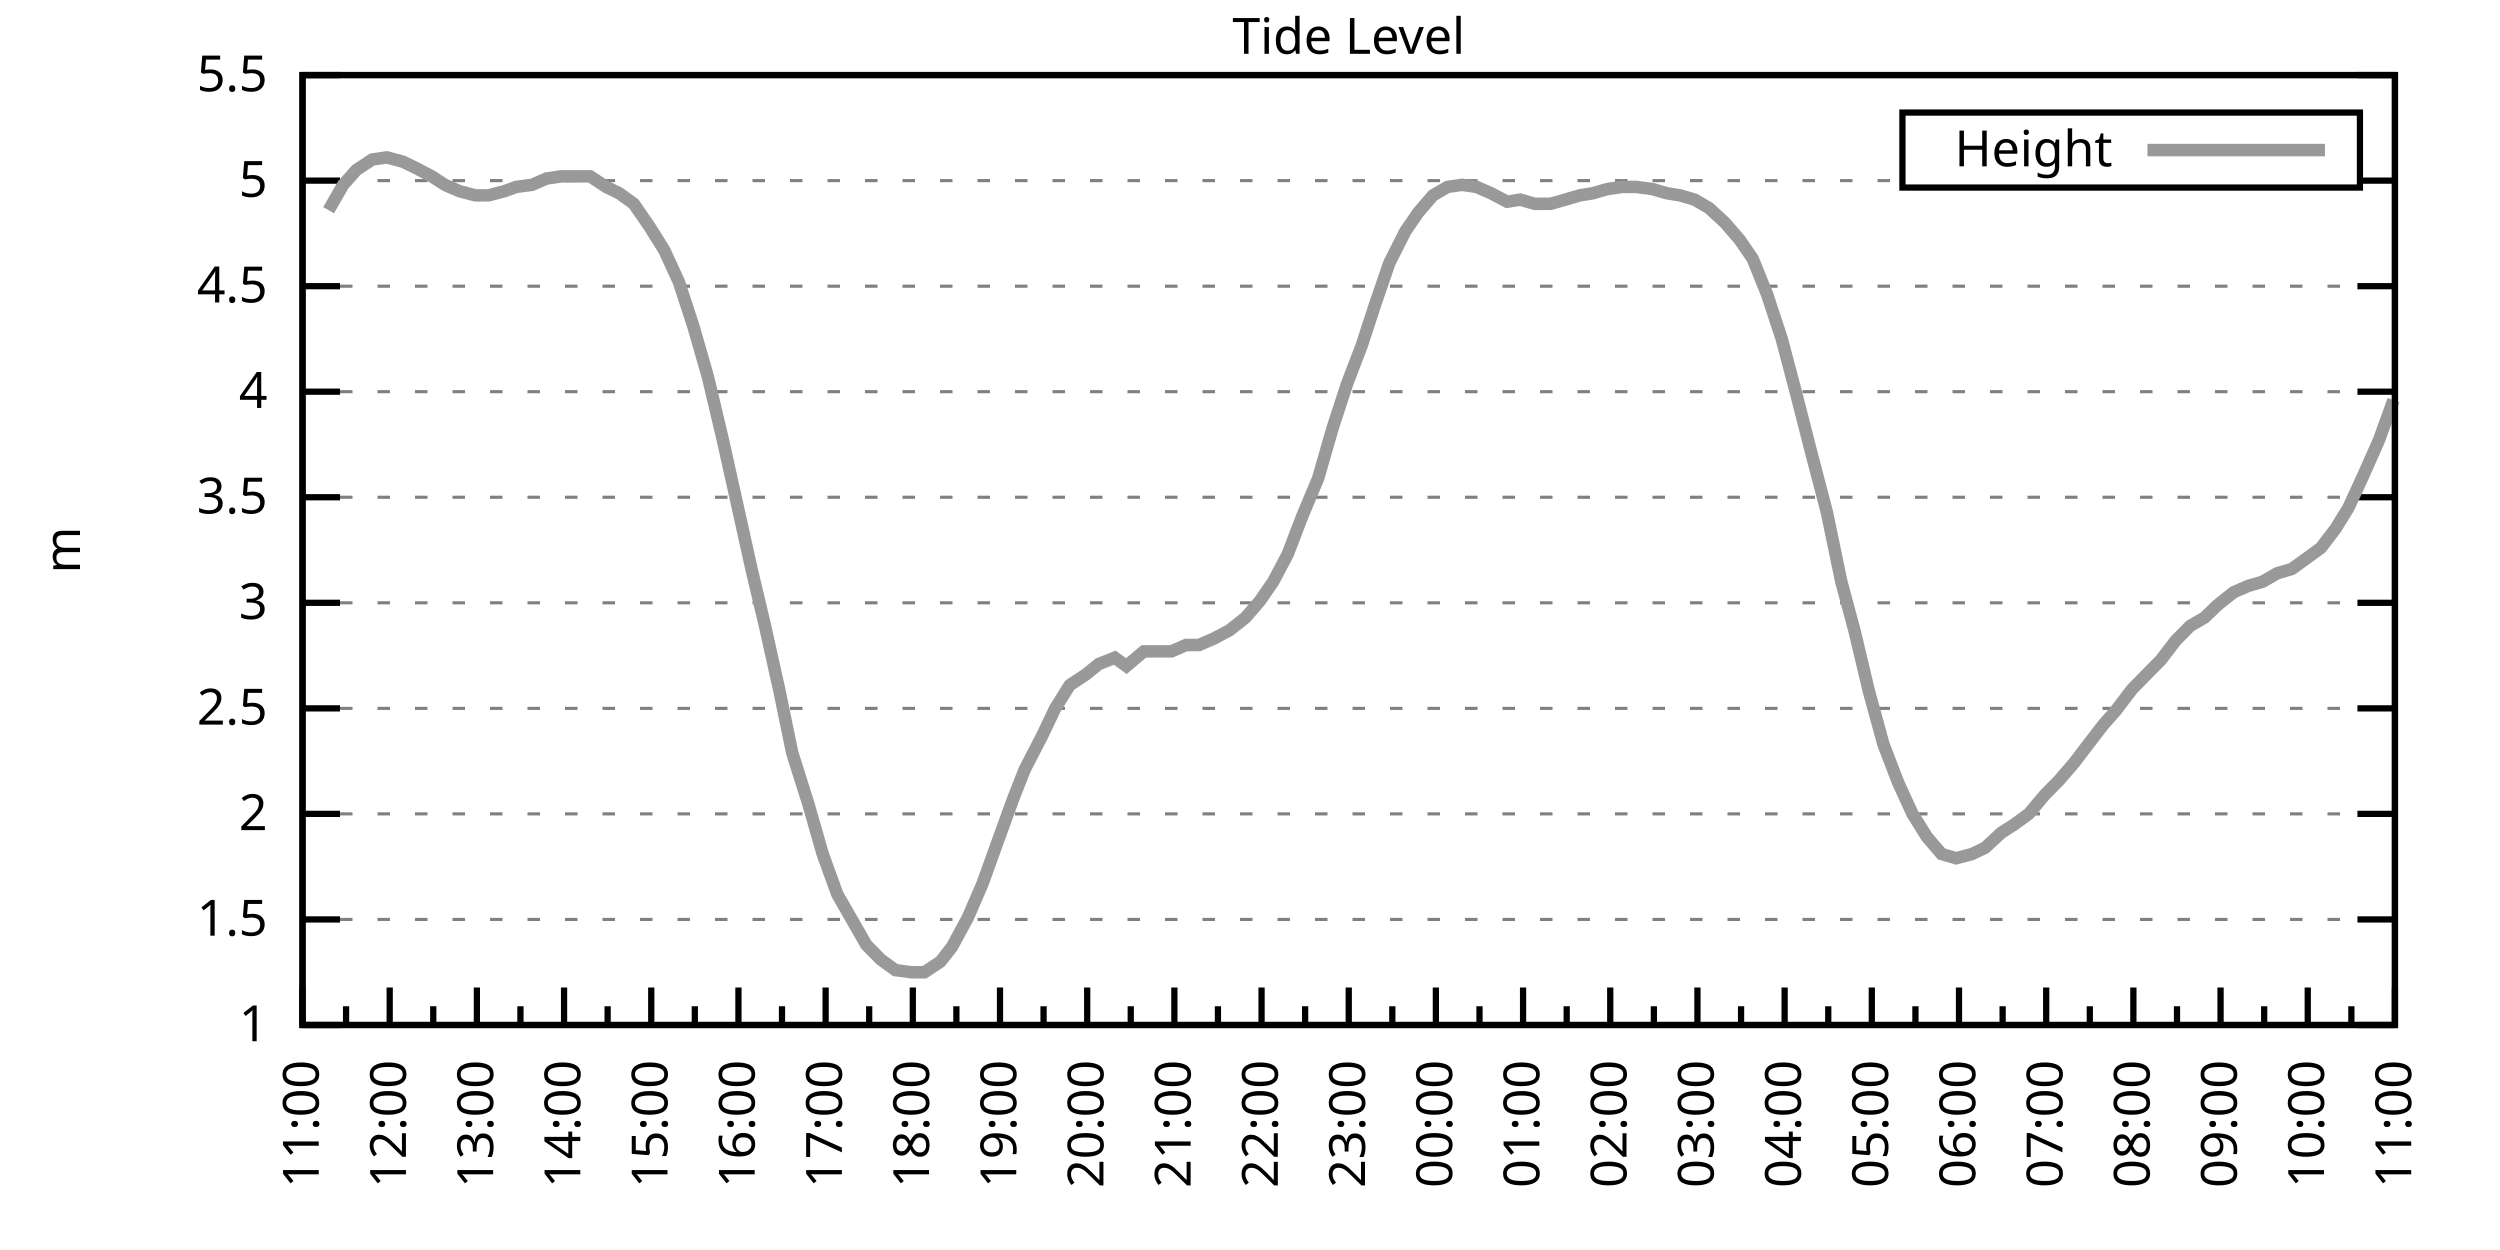
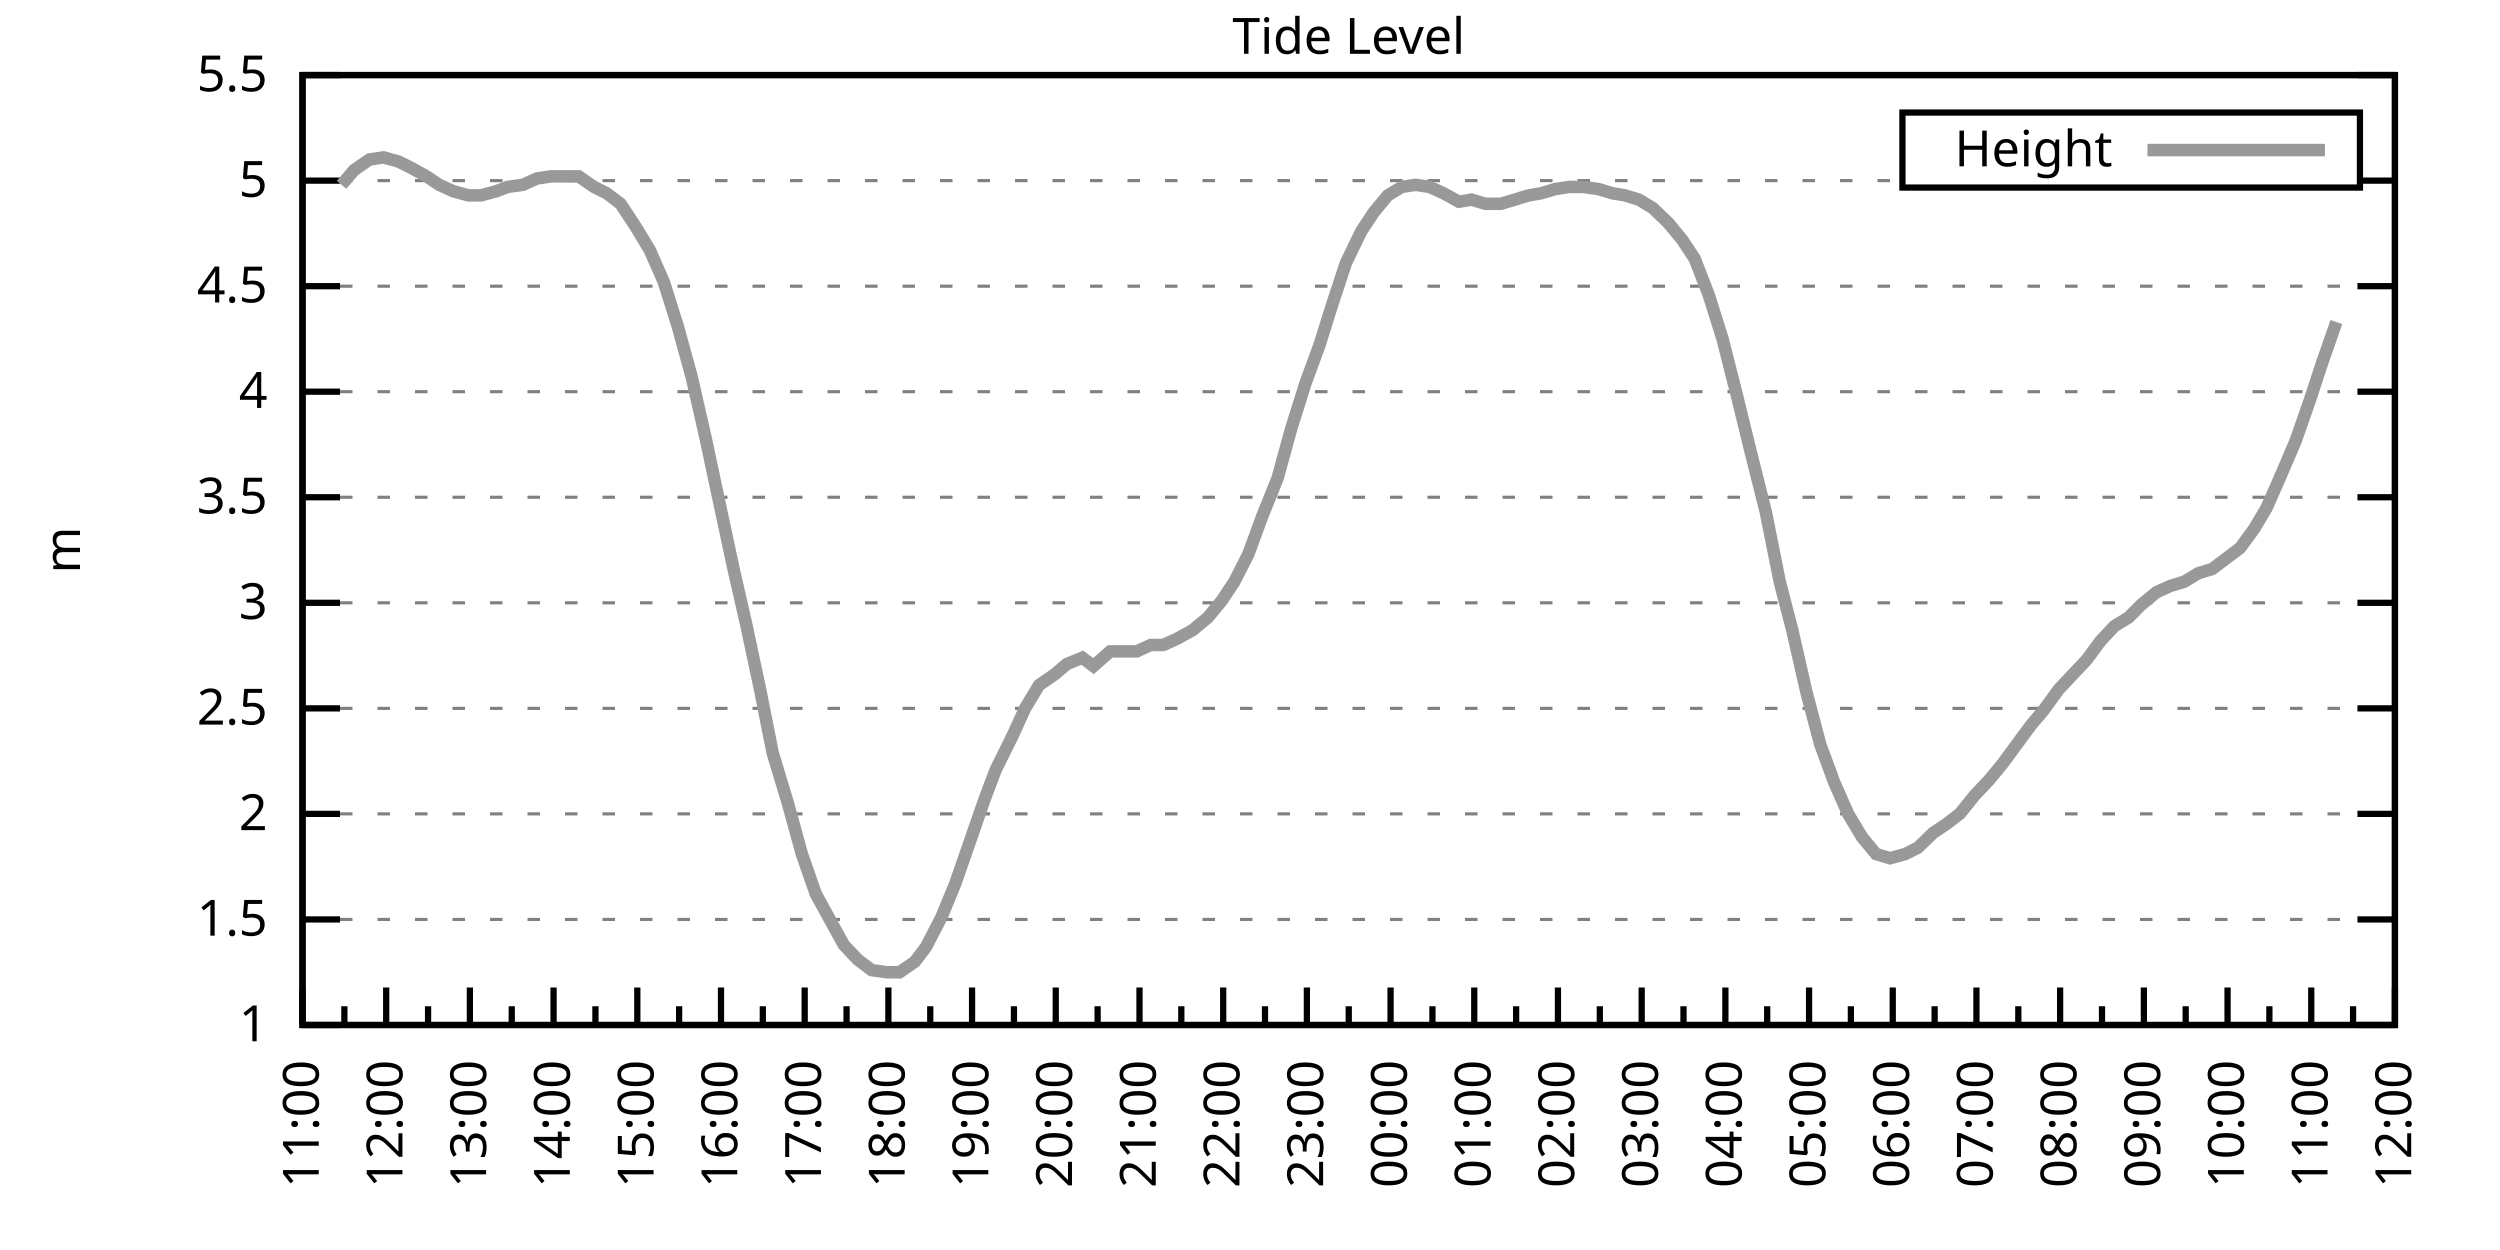
<svg xmlns="http://www.w3.org/2000/svg" xmlns:xlink="http://www.w3.org/1999/xlink" width="400" height="200" viewBox="0 0 400 200">
  <g id="gnuplot_canvas">
    <rect x="0" y="0" width="400" height="200" fill="none" />
    <defs>
      <circle id="gpDot" r="0.5" stroke-width="0.5" stroke="currentColor" />
      <path id="gpPt0" stroke-width="0.333" stroke="currentColor" d="M-1,0 h2 M0,-1 v2" />
      <path id="gpPt1" stroke-width="0.333" stroke="currentColor" d="M-1,-1 L1,1 M1,-1 L-1,1" />
      <path id="gpPt2" stroke-width="0.333" stroke="currentColor" d="M-1,0 L1,0 M0,-1 L0,1 M-1,-1 L1,1 M-1,1 L1,-1" />
      <rect id="gpPt3" stroke-width="0.333" stroke="currentColor" x="-1" y="-1" width="2" height="2" />
      <rect id="gpPt4" stroke-width="0.333" stroke="currentColor" fill="currentColor" x="-1" y="-1" width="2" height="2" />
      <circle id="gpPt5" stroke-width="0.333" stroke="currentColor" cx="0" cy="0" r="1" />
      <use xlink:href="#gpPt5" id="gpPt6" fill="currentColor" stroke="none" />
      <path id="gpPt7" stroke-width="0.333" stroke="currentColor" d="M0,-1.33 L-1.33,0.67 L1.33,0.67 z" />
      <use xlink:href="#gpPt7" id="gpPt8" fill="currentColor" stroke="none" />
      <use xlink:href="#gpPt7" id="gpPt9" stroke="currentColor" transform="rotate(180)" />
      <use xlink:href="#gpPt9" id="gpPt10" fill="currentColor" stroke="none" />
      <use xlink:href="#gpPt3" id="gpPt11" stroke="currentColor" transform="rotate(45)" />
      <use xlink:href="#gpPt11" id="gpPt12" fill="currentColor" stroke="none" />
      <path id="gpPt13" stroke-width="0.333" stroke="currentColor" d="M0,1.330 L1.265,0.411 L0.782,-1.067 L-0.782,-1.076 L-1.265,0.411 z" />
      <use xlink:href="#gpPt13" id="gpPt14" fill="currentColor" stroke="none" />
      <filter id="textbox" filterUnits="objectBoundingBox" x="0" y="0" height="1" width="1">
        <feFlood flood-color="white" flood-opacity="1" result="bgnd" />
        <feComposite in="SourceGraphic" in2="bgnd" operator="atop" />
      </filter>
      <filter id="greybox" filterUnits="objectBoundingBox" x="0" y="0" height="1" width="1">
        <feFlood flood-color="lightgrey" flood-opacity="1" result="grey" />
        <feComposite in="SourceGraphic" in2="grey" operator="atop" />
      </filter>
    </defs>
    <g fill="none" color="white" stroke="currentColor" stroke-width="1.00" stroke-linecap="butt" stroke-linejoin="miter">
</g>
    <g fill="none" color="black" stroke="currentColor" stroke-width="1.00" stroke-linecap="butt" stroke-linejoin="miter">
      <g stroke="none" shape-rendering="crispEdges">
        <polygon fill="rgb(255, 255, 255)" points="48.40,164.00 383.18,164.00 383.18,12.02 48.40,12.02 " />
      </g>
    </g>
    <g fill="none" color="black" stroke="currentColor" stroke-width="1.00" stroke-linecap="butt" stroke-linejoin="miter">
</g>
    <g fill="none" color="black" stroke="black" stroke-width="0.50" stroke-linecap="butt" stroke-linejoin="miter">
</g>
    <g fill="none" color="gray" stroke="currentColor" stroke-width="0.50" stroke-linecap="butt" stroke-linejoin="miter">
      <path stroke="gray" stroke-dasharray="2,4" class="gridline" d="M48.40,164.00 L383.19,164.00  " />
    </g>
    <g fill="none" color="gray" stroke="gray" stroke-width="1.00" stroke-linecap="butt" stroke-linejoin="miter">
</g>
    <g fill="none" color="black" stroke="currentColor" stroke-width="1.00" stroke-linecap="butt" stroke-linejoin="miter">
      <path stroke="black" d="M48.40,164.00 L54.40,164.00 M383.19,164.00 L377.19,164.00  " />
      <g transform="translate(42.80,166.60)" stroke="none" fill="black" font-family="Sans" font-size="8.00" text-anchor="end">
        <text>
          <tspan font-family="Sans"> 1</tspan>
        </text>
      </g>
    </g>
    <g fill="none" color="black" stroke="currentColor" stroke-width="1.00" stroke-linecap="butt" stroke-linejoin="miter">
</g>
    <g fill="none" color="black" stroke="black" stroke-width="0.50" stroke-linecap="butt" stroke-linejoin="miter">
</g>
    <g fill="none" color="gray" stroke="currentColor" stroke-width="0.50" stroke-linecap="butt" stroke-linejoin="miter">
      <path stroke="gray" stroke-dasharray="2,4" class="gridline" d="M48.40,147.11 L383.19,147.11  " />
    </g>
    <g fill="none" color="gray" stroke="gray" stroke-width="1.00" stroke-linecap="butt" stroke-linejoin="miter">
</g>
    <g fill="none" color="black" stroke="currentColor" stroke-width="1.00" stroke-linecap="butt" stroke-linejoin="miter">
      <path stroke="black" d="M48.40,147.11 L54.40,147.11 M383.19,147.11 L377.19,147.11  " />
      <g transform="translate(42.80,149.71)" stroke="none" fill="black" font-family="Sans" font-size="8.00" text-anchor="end">
        <text>
          <tspan font-family="Sans"> 1.5</tspan>
        </text>
      </g>
    </g>
    <g fill="none" color="black" stroke="currentColor" stroke-width="1.00" stroke-linecap="butt" stroke-linejoin="miter">
</g>
    <g fill="none" color="black" stroke="black" stroke-width="0.50" stroke-linecap="butt" stroke-linejoin="miter">
</g>
    <g fill="none" color="gray" stroke="currentColor" stroke-width="0.50" stroke-linecap="butt" stroke-linejoin="miter">
      <path stroke="gray" stroke-dasharray="2,4" class="gridline" d="M48.40,130.22 L383.19,130.22  " />
    </g>
    <g fill="none" color="gray" stroke="gray" stroke-width="1.00" stroke-linecap="butt" stroke-linejoin="miter">
</g>
    <g fill="none" color="black" stroke="currentColor" stroke-width="1.00" stroke-linecap="butt" stroke-linejoin="miter">
      <path stroke="black" d="M48.40,130.22 L54.40,130.22 M383.19,130.22 L377.19,130.22  " />
      <g transform="translate(42.80,132.82)" stroke="none" fill="black" font-family="Sans" font-size="8.00" text-anchor="end">
        <text>
          <tspan font-family="Sans"> 2</tspan>
        </text>
      </g>
    </g>
    <g fill="none" color="black" stroke="currentColor" stroke-width="1.00" stroke-linecap="butt" stroke-linejoin="miter">
</g>
    <g fill="none" color="black" stroke="black" stroke-width="0.50" stroke-linecap="butt" stroke-linejoin="miter">
</g>
    <g fill="none" color="gray" stroke="currentColor" stroke-width="0.50" stroke-linecap="butt" stroke-linejoin="miter">
      <path stroke="gray" stroke-dasharray="2,4" class="gridline" d="M48.40,113.34 L383.19,113.34  " />
    </g>
    <g fill="none" color="gray" stroke="gray" stroke-width="1.00" stroke-linecap="butt" stroke-linejoin="miter">
</g>
    <g fill="none" color="black" stroke="currentColor" stroke-width="1.00" stroke-linecap="butt" stroke-linejoin="miter">
      <path stroke="black" d="M48.40,113.34 L54.40,113.34 M383.19,113.34 L377.19,113.34  " />
      <g transform="translate(42.80,115.94)" stroke="none" fill="black" font-family="Sans" font-size="8.00" text-anchor="end">
        <text>
          <tspan font-family="Sans"> 2.5</tspan>
        </text>
      </g>
    </g>
    <g fill="none" color="black" stroke="currentColor" stroke-width="1.00" stroke-linecap="butt" stroke-linejoin="miter">
</g>
    <g fill="none" color="black" stroke="black" stroke-width="0.50" stroke-linecap="butt" stroke-linejoin="miter">
</g>
    <g fill="none" color="gray" stroke="currentColor" stroke-width="0.50" stroke-linecap="butt" stroke-linejoin="miter">
      <path stroke="gray" stroke-dasharray="2,4" class="gridline" d="M48.40,96.45 L383.19,96.45  " />
    </g>
    <g fill="none" color="gray" stroke="gray" stroke-width="1.00" stroke-linecap="butt" stroke-linejoin="miter">
</g>
    <g fill="none" color="black" stroke="currentColor" stroke-width="1.00" stroke-linecap="butt" stroke-linejoin="miter">
      <path stroke="black" d="M48.40,96.45 L54.40,96.45 M383.19,96.45 L377.19,96.45  " />
      <g transform="translate(42.80,99.05)" stroke="none" fill="black" font-family="Sans" font-size="8.00" text-anchor="end">
        <text>
          <tspan font-family="Sans"> 3</tspan>
        </text>
      </g>
    </g>
    <g fill="none" color="black" stroke="currentColor" stroke-width="1.00" stroke-linecap="butt" stroke-linejoin="miter">
</g>
    <g fill="none" color="black" stroke="black" stroke-width="0.50" stroke-linecap="butt" stroke-linejoin="miter">
</g>
    <g fill="none" color="gray" stroke="currentColor" stroke-width="0.50" stroke-linecap="butt" stroke-linejoin="miter">
      <path stroke="gray" stroke-dasharray="2,4" class="gridline" d="M48.40,79.56 L383.19,79.56  " />
    </g>
    <g fill="none" color="gray" stroke="gray" stroke-width="1.00" stroke-linecap="butt" stroke-linejoin="miter">
</g>
    <g fill="none" color="black" stroke="currentColor" stroke-width="1.00" stroke-linecap="butt" stroke-linejoin="miter">
      <path stroke="black" d="M48.40,79.56 L54.40,79.56 M383.19,79.56 L377.19,79.56  " />
      <g transform="translate(42.80,82.16)" stroke="none" fill="black" font-family="Sans" font-size="8.00" text-anchor="end">
        <text>
          <tspan font-family="Sans"> 3.5</tspan>
        </text>
      </g>
    </g>
    <g fill="none" color="black" stroke="currentColor" stroke-width="1.00" stroke-linecap="butt" stroke-linejoin="miter">
</g>
    <g fill="none" color="black" stroke="black" stroke-width="0.50" stroke-linecap="butt" stroke-linejoin="miter">
</g>
    <g fill="none" color="gray" stroke="currentColor" stroke-width="0.50" stroke-linecap="butt" stroke-linejoin="miter">
      <path stroke="gray" stroke-dasharray="2,4" class="gridline" d="M48.40,62.67 L383.19,62.67  " />
    </g>
    <g fill="none" color="gray" stroke="gray" stroke-width="1.00" stroke-linecap="butt" stroke-linejoin="miter">
</g>
    <g fill="none" color="black" stroke="currentColor" stroke-width="1.00" stroke-linecap="butt" stroke-linejoin="miter">
      <path stroke="black" d="M48.40,62.67 L54.40,62.67 M383.19,62.67 L377.19,62.67  " />
      <g transform="translate(42.80,65.27)" stroke="none" fill="black" font-family="Sans" font-size="8.00" text-anchor="end">
        <text>
          <tspan font-family="Sans"> 4</tspan>
        </text>
      </g>
    </g>
    <g fill="none" color="black" stroke="currentColor" stroke-width="1.00" stroke-linecap="butt" stroke-linejoin="miter">
</g>
    <g fill="none" color="black" stroke="black" stroke-width="0.50" stroke-linecap="butt" stroke-linejoin="miter">
</g>
    <g fill="none" color="gray" stroke="currentColor" stroke-width="0.50" stroke-linecap="butt" stroke-linejoin="miter">
      <path stroke="gray" stroke-dasharray="2,4" class="gridline" d="M48.40,45.79 L383.19,45.79  " />
    </g>
    <g fill="none" color="gray" stroke="gray" stroke-width="1.00" stroke-linecap="butt" stroke-linejoin="miter">
</g>
    <g fill="none" color="black" stroke="currentColor" stroke-width="1.00" stroke-linecap="butt" stroke-linejoin="miter">
      <path stroke="black" d="M48.40,45.79 L54.40,45.79 M383.19,45.79 L377.19,45.79  " />
      <g transform="translate(42.80,48.39)" stroke="none" fill="black" font-family="Sans" font-size="8.00" text-anchor="end">
        <text>
          <tspan font-family="Sans"> 4.5</tspan>
        </text>
      </g>
    </g>
    <g fill="none" color="black" stroke="currentColor" stroke-width="1.00" stroke-linecap="butt" stroke-linejoin="miter">
</g>
    <g fill="none" color="black" stroke="black" stroke-width="0.50" stroke-linecap="butt" stroke-linejoin="miter">
</g>
    <g fill="none" color="gray" stroke="currentColor" stroke-width="0.50" stroke-linecap="butt" stroke-linejoin="miter">
      <path stroke="gray" stroke-dasharray="2,4" class="gridline" d="M48.40,28.90 L304.39,28.90 M377.59,28.90 L383.19,28.90  " />
    </g>
    <g fill="none" color="gray" stroke="gray" stroke-width="1.00" stroke-linecap="butt" stroke-linejoin="miter">
</g>
    <g fill="none" color="black" stroke="currentColor" stroke-width="1.00" stroke-linecap="butt" stroke-linejoin="miter">
      <path stroke="black" d="M48.40,28.90 L54.40,28.90 M383.19,28.90 L377.19,28.90  " />
      <g transform="translate(42.80,31.50)" stroke="none" fill="black" font-family="Sans" font-size="8.00" text-anchor="end">
        <text>
          <tspan font-family="Sans"> 5</tspan>
        </text>
      </g>
    </g>
    <g fill="none" color="black" stroke="currentColor" stroke-width="1.00" stroke-linecap="butt" stroke-linejoin="miter">
</g>
    <g fill="none" color="black" stroke="black" stroke-width="0.50" stroke-linecap="butt" stroke-linejoin="miter">
</g>
    <g fill="none" color="gray" stroke="currentColor" stroke-width="0.50" stroke-linecap="butt" stroke-linejoin="miter">
      <path stroke="gray" stroke-dasharray="2,4" class="gridline" d="M48.40,12.01 L383.19,12.01  " />
    </g>
    <g fill="none" color="gray" stroke="gray" stroke-width="1.00" stroke-linecap="butt" stroke-linejoin="miter">
</g>
    <g fill="none" color="black" stroke="currentColor" stroke-width="1.00" stroke-linecap="butt" stroke-linejoin="miter">
      <path stroke="black" d="M48.40,12.01 L54.40,12.01 M383.19,12.01 L377.19,12.01  " />
      <g transform="translate(42.80,14.61)" stroke="none" fill="black" font-family="Sans" font-size="8.00" text-anchor="end">
        <text>
          <tspan font-family="Sans"> 5.5</tspan>
        </text>
      </g>
    </g>
    <g fill="none" color="black" stroke="currentColor" stroke-width="1.00" stroke-linecap="butt" stroke-linejoin="miter">
      <path stroke="black" d="M48.40,164.00 L48.40,158.00  " />
      <g transform="translate(51.00,169.60) rotate(270)" stroke="none" fill="black" font-family="Sans" font-size="8.00" text-anchor="end">
        <text>
          <tspan font-family="Sans">11:00</tspan>
        </text>
      </g>
    </g>
    <g fill="none" color="black" stroke="currentColor" stroke-width="1.00" stroke-linecap="butt" stroke-linejoin="miter">
-       <path stroke="black" d="M55.37,164.00 L55.37,161.00 M62.35,164.00 L62.35,158.00  " />
-       <g transform="translate(64.95,169.60) rotate(270)" stroke="none" fill="black" font-family="Sans" font-size="8.00" text-anchor="end">
+       <path stroke="black" d="M55.10,164.00 L55.10,161.00 M61.79,164.00 L61.79,158.00  " />
+       <g transform="translate(64.39,169.60) rotate(270)" stroke="none" fill="black" font-family="Sans" font-size="8.00" text-anchor="end">
        <text>
          <tspan font-family="Sans">12:00</tspan>
        </text>
      </g>
    </g>
    <g fill="none" color="black" stroke="currentColor" stroke-width="1.00" stroke-linecap="butt" stroke-linejoin="miter">
-       <path stroke="black" d="M69.32,164.00 L69.32,161.00 M76.30,164.00 L76.30,158.00  " />
-       <g transform="translate(78.90,169.60) rotate(270)" stroke="none" fill="black" font-family="Sans" font-size="8.00" text-anchor="end">
+       <path stroke="black" d="M68.49,164.00 L68.49,161.00 M75.18,164.00 L75.18,158.00  " />
+       <g transform="translate(77.78,169.60) rotate(270)" stroke="none" fill="black" font-family="Sans" font-size="8.00" text-anchor="end">
        <text>
          <tspan font-family="Sans">13:00</tspan>
        </text>
      </g>
    </g>
    <g fill="none" color="black" stroke="currentColor" stroke-width="1.00" stroke-linecap="butt" stroke-linejoin="miter">
-       <path stroke="black" d="M83.27,164.00 L83.27,161.00 M90.25,164.00 L90.25,158.00  " />
-       <g transform="translate(92.85,169.60) rotate(270)" stroke="none" fill="black" font-family="Sans" font-size="8.00" text-anchor="end">
+       <path stroke="black" d="M81.88,164.00 L81.88,161.00 M88.57,164.00 L88.57,158.00  " />
+       <g transform="translate(91.17,169.60) rotate(270)" stroke="none" fill="black" font-family="Sans" font-size="8.00" text-anchor="end">
        <text>
          <tspan font-family="Sans">14:00</tspan>
        </text>
      </g>
    </g>
    <g fill="none" color="black" stroke="currentColor" stroke-width="1.00" stroke-linecap="butt" stroke-linejoin="miter">
-       <path stroke="black" d="M97.22,164.00 L97.22,161.00 M104.20,164.00 L104.20,158.00  " />
-       <g transform="translate(106.80,169.60) rotate(270)" stroke="none" fill="black" font-family="Sans" font-size="8.00" text-anchor="end">
+       <path stroke="black" d="M95.27,164.00 L95.27,161.00 M101.97,164.00 L101.97,158.00  " />
+       <g transform="translate(104.57,169.60) rotate(270)" stroke="none" fill="black" font-family="Sans" font-size="8.00" text-anchor="end">
        <text>
          <tspan font-family="Sans">15:00</tspan>
        </text>
      </g>
    </g>
    <g fill="none" color="black" stroke="currentColor" stroke-width="1.00" stroke-linecap="butt" stroke-linejoin="miter">
-       <path stroke="black" d="M111.17,164.00 L111.17,161.00 M118.15,164.00 L118.15,158.00  " />
-       <g transform="translate(120.75,169.60) rotate(270)" stroke="none" fill="black" font-family="Sans" font-size="8.00" text-anchor="end">
+       <path stroke="black" d="M108.66,164.00 L108.66,161.00 M115.36,164.00 L115.36,158.00  " />
+       <g transform="translate(117.96,169.60) rotate(270)" stroke="none" fill="black" font-family="Sans" font-size="8.00" text-anchor="end">
        <text>
          <tspan font-family="Sans">16:00</tspan>
        </text>
      </g>
    </g>
    <g fill="none" color="black" stroke="currentColor" stroke-width="1.00" stroke-linecap="butt" stroke-linejoin="miter">
-       <path stroke="black" d="M125.12,164.00 L125.12,161.00 M132.10,164.00 L132.10,158.00  " />
-       <g transform="translate(134.70,169.60) rotate(270)" stroke="none" fill="black" font-family="Sans" font-size="8.00" text-anchor="end">
+       <path stroke="black" d="M122.05,164.00 L122.05,161.00 M128.75,164.00 L128.75,158.00  " />
+       <g transform="translate(131.35,169.60) rotate(270)" stroke="none" fill="black" font-family="Sans" font-size="8.00" text-anchor="end">
        <text>
          <tspan font-family="Sans">17:00</tspan>
        </text>
      </g>
    </g>
    <g fill="none" color="black" stroke="currentColor" stroke-width="1.00" stroke-linecap="butt" stroke-linejoin="miter">
-       <path stroke="black" d="M139.07,164.00 L139.07,161.00 M146.05,164.00 L146.05,158.00  " />
-       <g transform="translate(148.65,169.60) rotate(270)" stroke="none" fill="black" font-family="Sans" font-size="8.00" text-anchor="end">
+       <path stroke="black" d="M135.45,164.00 L135.45,161.00 M142.14,164.00 L142.14,158.00  " />
+       <g transform="translate(144.74,169.60) rotate(270)" stroke="none" fill="black" font-family="Sans" font-size="8.00" text-anchor="end">
        <text>
          <tspan font-family="Sans">18:00</tspan>
        </text>
      </g>
    </g>
    <g fill="none" color="black" stroke="currentColor" stroke-width="1.00" stroke-linecap="butt" stroke-linejoin="miter">
-       <path stroke="black" d="M153.02,164.00 L153.02,161.00 M160.00,164.00 L160.00,158.00  " />
-       <g transform="translate(162.60,169.60) rotate(270)" stroke="none" fill="black" font-family="Sans" font-size="8.00" text-anchor="end">
+       <path stroke="black" d="M148.84,164.00 L148.84,161.00 M155.53,164.00 L155.53,158.00  " />
+       <g transform="translate(158.13,169.60) rotate(270)" stroke="none" fill="black" font-family="Sans" font-size="8.00" text-anchor="end">
        <text>
          <tspan font-family="Sans">19:00</tspan>
        </text>
      </g>
    </g>
    <g fill="none" color="black" stroke="currentColor" stroke-width="1.00" stroke-linecap="butt" stroke-linejoin="miter">
-       <path stroke="black" d="M166.97,164.00 L166.97,161.00 M173.95,164.00 L173.95,158.00  " />
-       <g transform="translate(176.55,169.60) rotate(270)" stroke="none" fill="black" font-family="Sans" font-size="8.00" text-anchor="end">
+       <path stroke="black" d="M162.23,164.00 L162.23,161.00 M168.92,164.00 L168.92,158.00  " />
+       <g transform="translate(171.52,169.60) rotate(270)" stroke="none" fill="black" font-family="Sans" font-size="8.00" text-anchor="end">
        <text>
          <tspan font-family="Sans">20:00</tspan>
        </text>
      </g>
    </g>
    <g fill="none" color="black" stroke="currentColor" stroke-width="1.00" stroke-linecap="butt" stroke-linejoin="miter">
-       <path stroke="black" d="M180.92,164.00 L180.92,161.00 M187.90,164.00 L187.90,158.00  " />
-       <g transform="translate(190.50,169.60) rotate(270)" stroke="none" fill="black" font-family="Sans" font-size="8.00" text-anchor="end">
+       <path stroke="black" d="M175.62,164.00 L175.62,161.00 M182.32,164.00 L182.32,158.00  " />
+       <g transform="translate(184.92,169.60) rotate(270)" stroke="none" fill="black" font-family="Sans" font-size="8.00" text-anchor="end">
        <text>
          <tspan font-family="Sans">21:00</tspan>
        </text>
      </g>
    </g>
    <g fill="none" color="black" stroke="currentColor" stroke-width="1.00" stroke-linecap="butt" stroke-linejoin="miter">
-       <path stroke="black" d="M194.87,164.00 L194.87,161.00 M201.85,164.00 L201.85,158.00  " />
-       <g transform="translate(204.45,169.60) rotate(270)" stroke="none" fill="black" font-family="Sans" font-size="8.00" text-anchor="end">
+       <path stroke="black" d="M189.01,164.00 L189.01,161.00 M195.71,164.00 L195.71,158.00  " />
+       <g transform="translate(198.31,169.60) rotate(270)" stroke="none" fill="black" font-family="Sans" font-size="8.00" text-anchor="end">
        <text>
          <tspan font-family="Sans">22:00</tspan>
        </text>
      </g>
    </g>
    <g fill="none" color="black" stroke="currentColor" stroke-width="1.00" stroke-linecap="butt" stroke-linejoin="miter">
-       <path stroke="black" d="M208.82,164.00 L208.82,161.00 M215.80,164.00 L215.80,158.00  " />
-       <g transform="translate(218.40,169.60) rotate(270)" stroke="none" fill="black" font-family="Sans" font-size="8.00" text-anchor="end">
+       <path stroke="black" d="M202.40,164.00 L202.40,161.00 M209.10,164.00 L209.10,158.00  " />
+       <g transform="translate(211.70,169.60) rotate(270)" stroke="none" fill="black" font-family="Sans" font-size="8.00" text-anchor="end">
        <text>
          <tspan font-family="Sans">23:00</tspan>
        </text>
      </g>
    </g>
    <g fill="none" color="black" stroke="currentColor" stroke-width="1.00" stroke-linecap="butt" stroke-linejoin="miter">
-       <path stroke="black" d="M222.77,164.00 L222.77,161.00 M229.74,164.00 L229.74,158.00  " />
-       <g transform="translate(232.34,169.60) rotate(270)" stroke="none" fill="black" font-family="Sans" font-size="8.00" text-anchor="end">
+       <path stroke="black" d="M215.80,164.00 L215.80,161.00 M222.49,164.00 L222.49,158.00  " />
+       <g transform="translate(225.09,169.60) rotate(270)" stroke="none" fill="black" font-family="Sans" font-size="8.00" text-anchor="end">
        <text>
          <tspan font-family="Sans">00:00</tspan>
        </text>
      </g>
    </g>
    <g fill="none" color="black" stroke="currentColor" stroke-width="1.00" stroke-linecap="butt" stroke-linejoin="miter">
-       <path stroke="black" d="M236.72,164.00 L236.72,161.00 M243.69,164.00 L243.69,158.00  " />
-       <g transform="translate(246.29,169.60) rotate(270)" stroke="none" fill="black" font-family="Sans" font-size="8.00" text-anchor="end">
+       <path stroke="black" d="M229.19,164.00 L229.19,161.00 M235.88,164.00 L235.88,158.00  " />
+       <g transform="translate(238.48,169.60) rotate(270)" stroke="none" fill="black" font-family="Sans" font-size="8.00" text-anchor="end">
        <text>
          <tspan font-family="Sans">01:00</tspan>
        </text>
      </g>
    </g>
    <g fill="none" color="black" stroke="currentColor" stroke-width="1.00" stroke-linecap="butt" stroke-linejoin="miter">
-       <path stroke="black" d="M250.67,164.00 L250.67,161.00 M257.64,164.00 L257.64,158.00  " />
-       <g transform="translate(260.24,169.60) rotate(270)" stroke="none" fill="black" font-family="Sans" font-size="8.00" text-anchor="end">
+       <path stroke="black" d="M242.58,164.00 L242.58,161.00 M249.27,164.00 L249.27,158.00  " />
+       <g transform="translate(251.87,169.60) rotate(270)" stroke="none" fill="black" font-family="Sans" font-size="8.00" text-anchor="end">
        <text>
          <tspan font-family="Sans">02:00</tspan>
        </text>
      </g>
    </g>
    <g fill="none" color="black" stroke="currentColor" stroke-width="1.00" stroke-linecap="butt" stroke-linejoin="miter">
-       <path stroke="black" d="M264.62,164.00 L264.62,161.00 M271.59,164.00 L271.59,158.00  " />
-       <g transform="translate(274.19,169.60) rotate(270)" stroke="none" fill="black" font-family="Sans" font-size="8.00" text-anchor="end">
+       <path stroke="black" d="M255.97,164.00 L255.97,161.00 M262.67,164.00 L262.67,158.00  " />
+       <g transform="translate(265.27,169.60) rotate(270)" stroke="none" fill="black" font-family="Sans" font-size="8.00" text-anchor="end">
        <text>
          <tspan font-family="Sans">03:00</tspan>
        </text>
      </g>
    </g>
    <g fill="none" color="black" stroke="currentColor" stroke-width="1.00" stroke-linecap="butt" stroke-linejoin="miter">
-       <path stroke="black" d="M278.57,164.00 L278.57,161.00 M285.54,164.00 L285.54,158.00  " />
-       <g transform="translate(288.14,169.60) rotate(270)" stroke="none" fill="black" font-family="Sans" font-size="8.00" text-anchor="end">
+       <path stroke="black" d="M269.36,164.00 L269.36,161.00 M276.06,164.00 L276.06,158.00  " />
+       <g transform="translate(278.66,169.60) rotate(270)" stroke="none" fill="black" font-family="Sans" font-size="8.00" text-anchor="end">
        <text>
          <tspan font-family="Sans">04:00</tspan>
        </text>
      </g>
    </g>
    <g fill="none" color="black" stroke="currentColor" stroke-width="1.00" stroke-linecap="butt" stroke-linejoin="miter">
-       <path stroke="black" d="M292.52,164.00 L292.52,161.00 M299.49,164.00 L299.49,158.00  " />
-       <g transform="translate(302.09,169.60) rotate(270)" stroke="none" fill="black" font-family="Sans" font-size="8.00" text-anchor="end">
+       <path stroke="black" d="M282.75,164.00 L282.75,161.00 M289.45,164.00 L289.45,158.00  " />
+       <g transform="translate(292.05,169.60) rotate(270)" stroke="none" fill="black" font-family="Sans" font-size="8.00" text-anchor="end">
        <text>
          <tspan font-family="Sans">05:00</tspan>
        </text>
      </g>
    </g>
    <g fill="none" color="black" stroke="currentColor" stroke-width="1.00" stroke-linecap="butt" stroke-linejoin="miter">
-       <path stroke="black" d="M306.47,164.00 L306.47,161.00 M313.44,164.00 L313.44,158.00  " />
-       <g transform="translate(316.04,169.60) rotate(270)" stroke="none" fill="black" font-family="Sans" font-size="8.00" text-anchor="end">
+       <path stroke="black" d="M296.14,164.00 L296.14,161.00 M302.84,164.00 L302.84,158.00  " />
+       <g transform="translate(305.44,169.60) rotate(270)" stroke="none" fill="black" font-family="Sans" font-size="8.00" text-anchor="end">
        <text>
          <tspan font-family="Sans">06:00</tspan>
        </text>
      </g>
    </g>
    <g fill="none" color="black" stroke="currentColor" stroke-width="1.00" stroke-linecap="butt" stroke-linejoin="miter">
-       <path stroke="black" d="M320.42,164.00 L320.42,161.00 M327.39,164.00 L327.39,158.00  " />
-       <g transform="translate(329.99,169.60) rotate(270)" stroke="none" fill="black" font-family="Sans" font-size="8.00" text-anchor="end">
+       <path stroke="black" d="M309.54,164.00 L309.54,161.00 M316.23,164.00 L316.23,158.00  " />
+       <g transform="translate(318.83,169.60) rotate(270)" stroke="none" fill="black" font-family="Sans" font-size="8.00" text-anchor="end">
        <text>
          <tspan font-family="Sans">07:00</tspan>
        </text>
      </g>
    </g>
    <g fill="none" color="black" stroke="currentColor" stroke-width="1.00" stroke-linecap="butt" stroke-linejoin="miter">
-       <path stroke="black" d="M334.37,164.00 L334.37,161.00 M341.34,164.00 L341.34,158.00  " />
-       <g transform="translate(343.94,169.60) rotate(270)" stroke="none" fill="black" font-family="Sans" font-size="8.00" text-anchor="end">
+       <path stroke="black" d="M322.93,164.00 L322.93,161.00 M329.62,164.00 L329.62,158.00  " />
+       <g transform="translate(332.22,169.60) rotate(270)" stroke="none" fill="black" font-family="Sans" font-size="8.00" text-anchor="end">
        <text>
          <tspan font-family="Sans">08:00</tspan>
        </text>
      </g>
    </g>
    <g fill="none" color="black" stroke="currentColor" stroke-width="1.00" stroke-linecap="butt" stroke-linejoin="miter">
-       <path stroke="black" d="M348.32,164.00 L348.32,161.00 M355.29,164.00 L355.29,158.00  " />
-       <g transform="translate(357.89,169.60) rotate(270)" stroke="none" fill="black" font-family="Sans" font-size="8.00" text-anchor="end">
+       <path stroke="black" d="M336.32,164.00 L336.32,161.00 M343.02,164.00 L343.02,158.00  " />
+       <g transform="translate(345.62,169.60) rotate(270)" stroke="none" fill="black" font-family="Sans" font-size="8.00" text-anchor="end">
        <text>
          <tspan font-family="Sans">09:00</tspan>
        </text>
      </g>
    </g>
    <g fill="none" color="black" stroke="currentColor" stroke-width="1.00" stroke-linecap="butt" stroke-linejoin="miter">
-       <path stroke="black" d="M362.27,164.00 L362.27,161.00 M369.24,164.00 L369.24,158.00  " />
-       <g transform="translate(371.84,169.60) rotate(270)" stroke="none" fill="black" font-family="Sans" font-size="8.00" text-anchor="end">
+       <path stroke="black" d="M349.71,164.00 L349.71,161.00 M356.41,164.00 L356.41,158.00  " />
+       <g transform="translate(359.01,169.60) rotate(270)" stroke="none" fill="black" font-family="Sans" font-size="8.00" text-anchor="end">
        <text>
          <tspan font-family="Sans">10:00</tspan>
        </text>
      </g>
    </g>
    <g fill="none" color="black" stroke="currentColor" stroke-width="1.00" stroke-linecap="butt" stroke-linejoin="miter">
-       <path stroke="black" d="M376.22,164.00 L376.22,161.00 M383.19,164.00 L383.19,158.00  " />
+       <path stroke="black" d="M363.10,164.00 L363.10,161.00 M369.80,164.00 L369.80,158.00  " />
+       <g transform="translate(372.40,169.60) rotate(270)" stroke="none" fill="black" font-family="Sans" font-size="8.00" text-anchor="end">
+         <text>
+           <tspan font-family="Sans">11:00</tspan>
+         </text>
+       </g>
+     </g>
+     <g fill="none" color="black" stroke="currentColor" stroke-width="1.00" stroke-linecap="butt" stroke-linejoin="miter">
+       <path stroke="black" d="M376.49,164.00 L376.49,161.00 M383.19,164.00 L383.19,158.00  " />
      <g transform="translate(385.79,169.60) rotate(270)" stroke="none" fill="black" font-family="Sans" font-size="8.00" text-anchor="end">
        <text>
-           <tspan font-family="Sans">11:00</tspan>
+           <tspan font-family="Sans">12:00</tspan>
        </text>
      </g>
    </g>
    <g fill="none" color="black" stroke="currentColor" stroke-width="1.00" stroke-linecap="butt" stroke-linejoin="miter">
</g>
    <g fill="none" color="black" stroke="currentColor" stroke-width="1.00" stroke-linecap="butt" stroke-linejoin="miter">
      <path stroke="black" d="M48.40,12.01 L48.40,164.00 L383.19,164.00 L383.19,12.01 L48.40,12.01 Z  " />
    </g>
    <g fill="none" color="black" stroke="currentColor" stroke-width="1.00" stroke-linecap="butt" stroke-linejoin="miter">
      <g transform="translate(12.80,88.01) rotate(270)" stroke="none" fill="black" font-family="Sans" font-size="8.00" text-anchor="middle">
        <text>
          <tspan font-family="Sans">m</tspan>
        </text>
      </g>
    </g>
    <g fill="none" color="black" stroke="currentColor" stroke-width="1.00" stroke-linecap="butt" stroke-linejoin="miter">
</g>
    <g fill="none" color="black" stroke="currentColor" stroke-width="1.00" stroke-linecap="butt" stroke-linejoin="miter">
      <path stroke="black" d="M304.39,30.01 L304.39,18.01 L377.59,18.01 L377.59,30.01 L304.39,30.01 Z  " />
    </g>
    <g id="Tide_level_plot_1">
      <g fill="none" color="white" stroke="black" stroke-width="2.00" stroke-linecap="butt" stroke-linejoin="miter">
</g>
      <g fill="none" color="black" stroke="currentColor" stroke-width="2.00" stroke-linecap="butt" stroke-linejoin="miter">
        <g transform="translate(337.99,26.61)" stroke="none" fill="black" font-family="Sans" font-size="8.00" text-anchor="end">
          <text>
            <tspan font-family="Sans">Height</tspan>
          </text>
        </g>
      </g>
      <g fill="none" color="black" stroke="currentColor" stroke-width="2.00" stroke-linecap="butt" stroke-linejoin="miter">
-         <path stroke="rgb(153, 153, 153)" d="M343.59,24.01 L371.99,24.01 M52.58,33.63 L54.91,29.57 L57.00,27.21 L59.56,25.52 L61.88,25.18 L64.44,25.86   L66.53,26.87 L69.09,28.22 L71.18,29.57 L73.51,30.59 L76.07,31.26 L78.16,31.26 L80.72,30.59 L82.58,29.91   L85.13,29.57 L87.46,28.56 L89.78,28.22 L92.34,28.22 L94.43,28.22 L96.99,29.91 L99.08,30.92 L101.41,32.61   L103.97,36.33 L106.29,40.04 L108.62,45.11 L110.94,52.20 L113.27,60.31 L115.59,70.10 L117.92,80.57 L120.24,91.04   L122.33,99.83 L124.66,110.30 L126.75,120.43 L129.31,128.54 L131.63,136.64 L133.96,143.06 L136.28,147.11 L138.61,151.17   L140.93,153.53 L143.26,155.22 L145.81,155.56 L147.91,155.56 L150.46,153.87 L152.32,151.50 L154.88,146.77 L157.21,141.37   L159.76,134.28 L162.09,127.86 L163.95,123.13 L166.74,117.73 L168.83,113.34 L171.16,109.62 L173.71,107.93 L175.81,106.24   L178.36,105.23 L180.22,106.58 L183.01,104.22 L185.34,104.22 L187.43,104.22 L189.76,103.20 L191.85,103.20 L194.17,102.19   L196.73,100.84 L199.29,98.81 L201.61,96.11 L203.71,93.07 L206.03,88.68 L208.36,82.60 L210.91,76.52 L213.24,68.42   L215.56,61.32 L217.89,55.24 L219.98,48.83 L222.30,42.07 L224.86,37.00 L226.95,33.96 L229.28,31.26 L231.60,29.91   L233.93,29.57 L236.25,29.91 L238.58,30.92 L241.14,32.28 L243.23,31.94 L245.55,32.61 L248.11,32.61 L250.44,31.94   L252.76,31.26 L254.85,30.92 L257.18,30.25 L259.50,29.91 L261.83,29.91 L264.39,30.25 L266.71,30.92 L268.80,31.26   L271.13,31.94 L273.45,33.29 L276.01,35.65 L278.34,38.35 L280.43,41.39 L282.75,47.14 L285.08,54.23 L287.40,63.01   L289.73,72.13 L292.29,81.93 L294.61,93.07 L296.70,100.84 L299.03,110.63 L301.35,119.08 L303.68,125.16 L306.00,130.22   L308.33,133.94 L310.65,136.64 L312.98,137.32 L315.53,136.64 L317.63,135.63 L320.18,133.26 L322.28,131.91 L324.60,130.22   L327.16,127.18 L329.48,124.82 L331.81,122.12 L334.13,119.08 L336.46,116.04 L338.55,113.67 L341.11,110.30 L343.43,107.93   L345.76,105.57 L348.08,102.53 L350.41,100.16 L352.73,98.81 L354.83,96.79 L357.38,94.76 L359.71,93.75 L362.03,93.07   L364.36,91.72 L366.68,91.04 L369.01,89.36 L371.33,87.67 L373.66,84.63 L375.75,81.25 L378.08,76.18 L380.63,70.44   L382.96,64.02  " />
+         <path stroke="rgb(153, 153, 153)" d="M343.59,24.01 L371.99,24.01 M54.65,29.57 L56.66,27.21 L59.11,25.52 L61.35,25.18 L63.80,25.86 L65.81,26.87   L68.26,28.22 L70.27,29.57 L72.50,30.59 L74.96,31.26 L76.97,31.26 L79.42,30.59 L81.21,29.91 L83.66,29.57   L85.90,28.56 L88.13,28.22 L90.58,28.22 L92.59,28.22 L95.05,29.91 L97.06,30.92 L99.29,32.61 L101.74,36.33   L103.98,40.04 L106.21,45.11 L108.44,52.20 L110.67,60.31 L112.90,70.10 L115.13,80.57 L117.37,91.04 L119.38,99.83   L121.61,110.30 L123.62,120.43 L126.07,128.54 L128.30,136.64 L130.54,143.06 L132.77,147.11 L135.00,151.17 L137.23,153.53   L139.46,155.22 L141.92,155.56 L143.93,155.56 L146.38,153.87 L148.17,151.50 L150.62,146.77 L152.85,141.37 L155.31,134.28   L157.54,127.86 L159.33,123.13 L162.01,117.73 L164.01,113.34 L166.25,109.62 L168.70,107.93 L170.71,106.24 L173.17,105.23   L174.95,106.58 L177.63,104.22 L179.86,104.22 L181.87,104.22 L184.10,103.20 L186.11,103.20 L188.34,102.19 L190.80,100.84   L193.25,98.81 L195.48,96.11 L197.49,93.07 L199.73,88.68 L201.96,82.60 L204.41,76.52 L206.64,68.42 L208.88,61.32   L211.11,55.24 L213.12,48.83 L215.35,42.07 L217.80,37.00 L219.81,33.96 L222.04,31.26 L224.28,29.91 L226.51,29.57   L228.74,29.91 L230.97,30.92 L233.43,32.28 L235.44,31.94 L237.67,32.61 L240.12,32.61 L242.36,31.94 L244.59,31.26   L246.60,30.92 L248.83,30.25 L251.06,29.91 L253.29,29.91 L255.75,30.25 L257.98,30.92 L259.99,31.26 L262.22,31.94   L264.45,33.29 L266.91,35.65 L269.14,38.35 L271.15,41.39 L273.38,47.14 L275.61,54.23 L277.84,63.01 L280.07,72.13   L282.53,81.93 L284.76,93.07 L286.77,100.84 L289.00,110.63 L291.23,119.08 L293.47,125.16 L295.70,130.22 L297.93,133.94   L300.16,136.64 L302.39,137.32 L304.85,136.64 L306.86,135.63 L309.31,133.26 L311.32,131.91 L313.55,130.22 L316.01,127.18   L318.24,124.82 L320.47,122.12 L322.70,119.08 L324.94,116.04 L326.95,113.67 L329.40,110.30 L331.63,107.93 L333.86,105.57   L336.10,102.53 L338.33,100.16 L340.56,98.81 L342.57,96.79 L345.02,94.76 L347.26,93.75 L349.49,93.07 L351.72,91.72   L353.95,91.04 L356.18,89.36 L358.42,87.67 L360.65,84.63 L362.66,81.25 L364.89,76.18 L367.34,70.44 L369.58,64.02   L371.58,57.94 L373.82,51.53  " />
      </g>
    </g>
    <g fill="none" color="black" stroke="currentColor" stroke-width="2.00" stroke-linecap="butt" stroke-linejoin="miter">
</g>
    <g fill="none" color="black" stroke="black" stroke-width="1.00" stroke-linecap="butt" stroke-linejoin="miter">
</g>
    <g fill="none" color="black" stroke="currentColor" stroke-width="1.00" stroke-linecap="butt" stroke-linejoin="miter">
      <path stroke="black" d="M48.40,12.01 L48.40,164.00 L383.19,164.00 L383.19,12.01 L48.40,12.01 Z  " />
    </g>
    <g fill="none" color="black" stroke="currentColor" stroke-width="1.00" stroke-linecap="butt" stroke-linejoin="miter">
      <g transform="translate(215.79,8.61)" stroke="none" fill="black" font-family="Sans" font-size="8.00" text-anchor="middle">
        <text>
          <tspan font-family="Sans">Tide Level</tspan>
        </text>
      </g>
    </g>
    <g fill="none" color="black" stroke="currentColor" stroke-width="1.00" stroke-linecap="butt" stroke-linejoin="miter">
</g>
  </g>
</svg>
